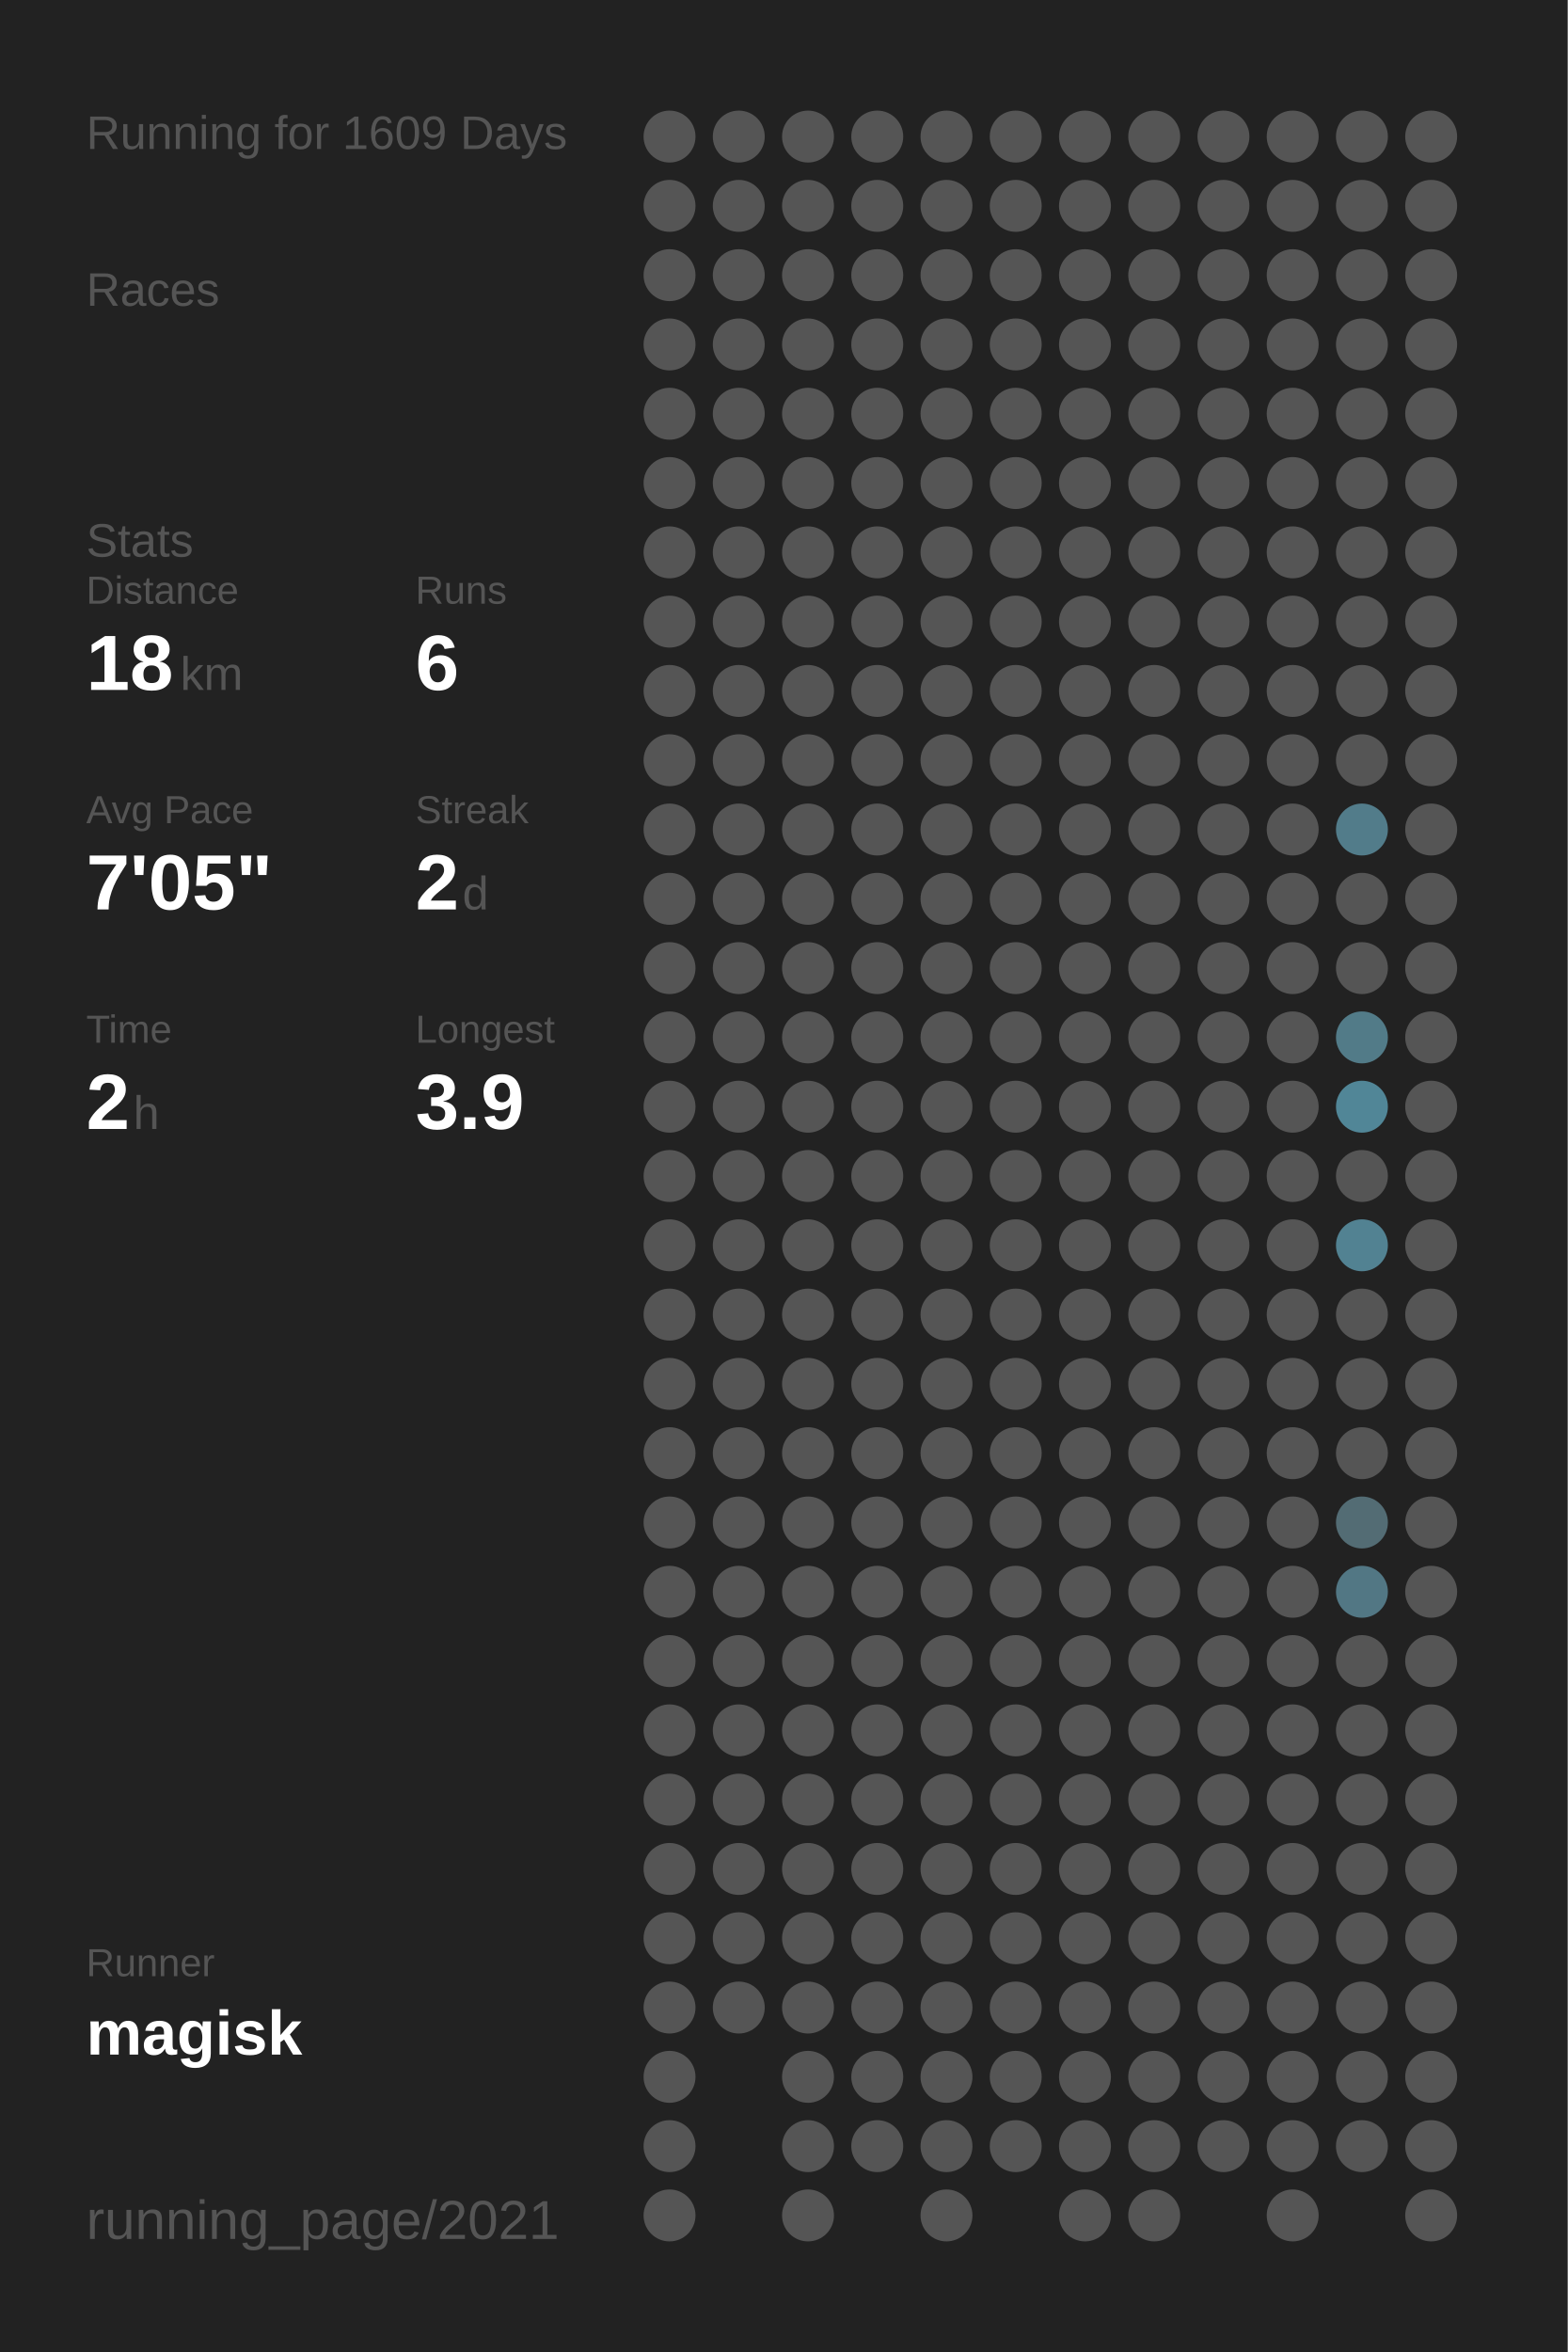
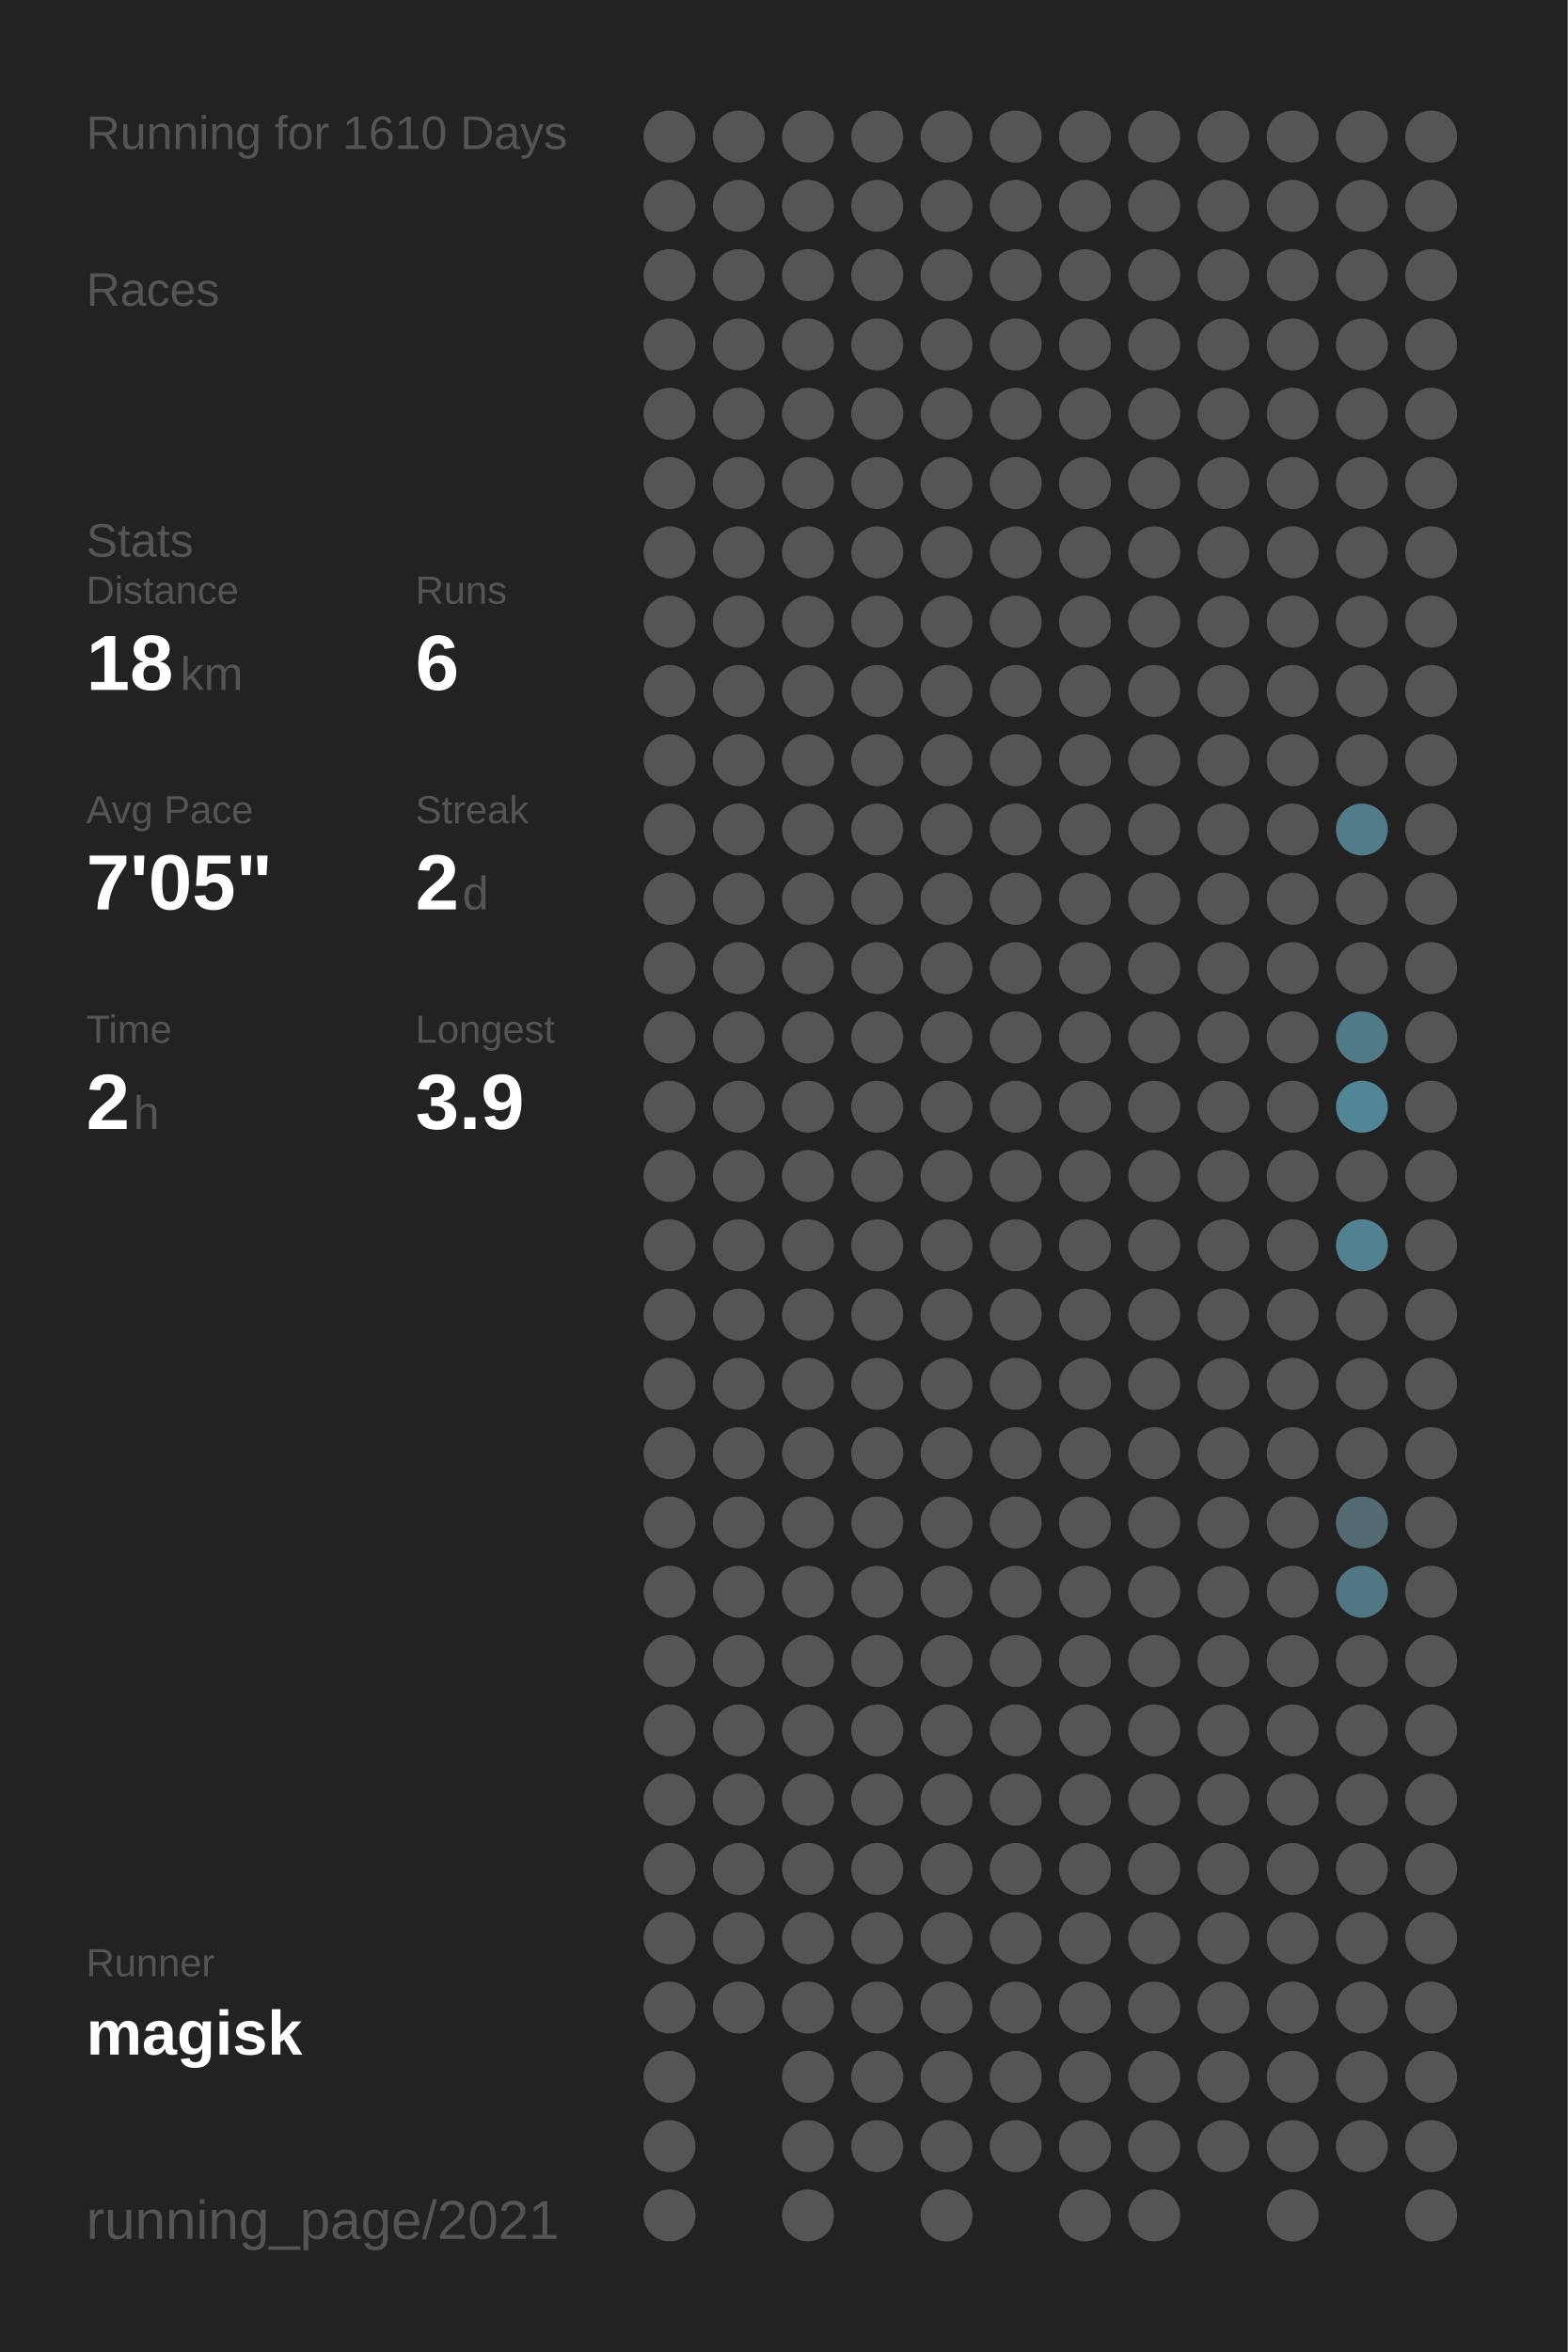
<svg xmlns="http://www.w3.org/2000/svg" baseProfile="full" height="300mm" version="1.1" viewBox="0,0,200,300" width="200mm">
  <defs />
  <rect fill="#222222" height="300" width="200" x="0" y="0" />
-   <text fill="#555555" style="font-size:6px; font-family:Arial;" x="11" y="19">Running for 1609 Days</text>
+   <text fill="#555555" style="font-size:6px; font-family:Arial;" x="11" y="19">Running for 1610 Days</text>
  <text fill="#555555" style="font-size:6px; font-family:Arial;" x="11" y="39">Races</text>
  <text fill="#555555" style="font-size:6px; font-family:Arial;" x="11" y="71">Stats</text>
  <text fill="#555555" style="font-size:5px; font-family:Arial;" x="11" y="77">Distance</text>
  <text fill="#FFFFFF" style="font-size:10px; font-family:Arial; font-weight:bold;" x="11" y="88">18</text>
  <text fill="#555555" style="font-size:6px; font-family:Arial;" x="23" y="88">km</text>
  <text fill="#555555" style="font-size:5px; font-family:Arial;" x="53" y="77">Runs</text>
  <text fill="#FFFFFF" style="font-size:10px; font-family:Arial; font-weight:bold;" x="53" y="88">6</text>
  <text fill="#555555" style="font-size:5px; font-family:Arial;" x="11" y="105">Avg Pace</text>
  <text fill="#FFFFFF" style="font-size:10px; font-family:Arial; font-weight:bold;" x="11" y="116">7'05"</text>
  <text fill="#555555" style="font-size:5px; font-family:Arial;" x="53" y="105">Streak</text>
  <text fill="#FFFFFF" style="font-size:10px; font-family:Arial; font-weight:bold;" x="53" y="116">2</text>
  <text fill="#555555" style="font-size:6px; font-family:Arial;" x="59" y="116">d</text>
  <text fill="#555555" style="font-size:5px; font-family:Arial;" x="11" y="133">Time</text>
  <text fill="#FFFFFF" style="font-size:10px; font-family:Arial; font-weight:bold;" x="11" y="144">2</text>
  <text fill="#555555" style="font-size:6px; font-family:Arial;" x="17" y="144">h</text>
  <text fill="#555555" style="font-size:5px; font-family:Arial;" x="53" y="133">Longest</text>
  <text fill="#FFFFFF" style="font-size:10px; font-family:Arial; font-weight:bold;" x="53" y="144">3.9</text>
  <text fill="#555555" style="font-size:5px; font-family:Arial;" x="11" y="252.065">Runner</text>
  <text fill="#FFFFFF" style="font-size:8px; font-family:Arial; font-weight:bold;" x="11" y="262.065">magisk</text>
  <text fill="#555555" style="font-size:7px; font-family:Arial;" x="11" y="285.581">running_page/2021</text>
  <circle cx="85.417" cy="17.419" fill="#555555" r="3.312" />
  <circle cx="85.417" cy="26.258" fill="#555555" r="3.312" />
  <circle cx="85.417" cy="35.097" fill="#555555" r="3.312" />
  <circle cx="85.417" cy="43.935" fill="#555555" r="3.312" />
  <circle cx="85.417" cy="52.774" fill="#555555" r="3.312" />
  <circle cx="85.417" cy="61.613" fill="#555555" r="3.312" />
  <circle cx="85.417" cy="70.452" fill="#555555" r="3.312" />
  <circle cx="85.417" cy="79.29" fill="#555555" r="3.312" />
  <circle cx="85.417" cy="88.129" fill="#555555" r="3.312" />
  <circle cx="85.417" cy="96.968" fill="#555555" r="3.312" />
  <circle cx="85.417" cy="105.806" fill="#555555" r="3.312" />
  <circle cx="85.417" cy="114.645" fill="#555555" r="3.312" />
  <circle cx="85.417" cy="123.484" fill="#555555" r="3.312" />
  <circle cx="85.417" cy="132.323" fill="#555555" r="3.312" />
  <circle cx="85.417" cy="141.161" fill="#555555" r="3.312" />
  <circle cx="85.417" cy="150" fill="#555555" r="3.312" />
  <circle cx="85.417" cy="158.839" fill="#555555" r="3.312" />
  <circle cx="85.417" cy="167.677" fill="#555555" r="3.312" />
  <circle cx="85.417" cy="176.516" fill="#555555" r="3.312" />
  <circle cx="85.417" cy="185.355" fill="#555555" r="3.312" />
  <circle cx="85.417" cy="194.194" fill="#555555" r="3.312" />
  <circle cx="85.417" cy="203.032" fill="#555555" r="3.312" />
  <circle cx="85.417" cy="211.871" fill="#555555" r="3.312" />
  <circle cx="85.417" cy="220.71" fill="#555555" r="3.312" />
  <circle cx="85.417" cy="229.548" fill="#555555" r="3.312" />
  <circle cx="85.417" cy="238.387" fill="#555555" r="3.312" />
  <circle cx="85.417" cy="247.226" fill="#555555" r="3.312" />
  <circle cx="85.417" cy="256.065" fill="#555555" r="3.312" />
  <circle cx="85.417" cy="264.903" fill="#555555" r="3.312" />
  <circle cx="85.417" cy="273.742" fill="#555555" r="3.312" />
  <circle cx="85.417" cy="282.581" fill="#555555" r="3.312" />
  <circle cx="94.25" cy="17.419" fill="#555555" r="3.312" />
  <circle cx="94.25" cy="26.258" fill="#555555" r="3.312" />
  <circle cx="94.25" cy="35.097" fill="#555555" r="3.312" />
  <circle cx="94.25" cy="43.935" fill="#555555" r="3.312" />
  <circle cx="94.25" cy="52.774" fill="#555555" r="3.312" />
  <circle cx="94.25" cy="61.613" fill="#555555" r="3.312" />
  <circle cx="94.25" cy="70.452" fill="#555555" r="3.312" />
  <circle cx="94.25" cy="79.29" fill="#555555" r="3.312" />
  <circle cx="94.25" cy="88.129" fill="#555555" r="3.312" />
  <circle cx="94.25" cy="96.968" fill="#555555" r="3.312" />
  <circle cx="94.25" cy="105.806" fill="#555555" r="3.312" />
  <circle cx="94.25" cy="114.645" fill="#555555" r="3.312" />
  <circle cx="94.25" cy="123.484" fill="#555555" r="3.312" />
  <circle cx="94.25" cy="132.323" fill="#555555" r="3.312" />
  <circle cx="94.25" cy="141.161" fill="#555555" r="3.312" />
  <circle cx="94.25" cy="150" fill="#555555" r="3.312" />
  <circle cx="94.25" cy="158.839" fill="#555555" r="3.312" />
  <circle cx="94.25" cy="167.677" fill="#555555" r="3.312" />
  <circle cx="94.25" cy="176.516" fill="#555555" r="3.312" />
  <circle cx="94.25" cy="185.355" fill="#555555" r="3.312" />
  <circle cx="94.25" cy="194.194" fill="#555555" r="3.312" />
  <circle cx="94.25" cy="203.032" fill="#555555" r="3.312" />
  <circle cx="94.25" cy="211.871" fill="#555555" r="3.312" />
  <circle cx="94.25" cy="220.71" fill="#555555" r="3.312" />
  <circle cx="94.25" cy="229.548" fill="#555555" r="3.312" />
  <circle cx="94.25" cy="238.387" fill="#555555" r="3.312" />
  <circle cx="94.25" cy="247.226" fill="#555555" r="3.312" />
  <circle cx="94.25" cy="256.065" fill="#555555" r="3.312" />
  <circle cx="103.083" cy="17.419" fill="#555555" r="3.312" />
  <circle cx="103.083" cy="26.258" fill="#555555" r="3.312" />
  <circle cx="103.083" cy="35.097" fill="#555555" r="3.312" />
  <circle cx="103.083" cy="43.935" fill="#555555" r="3.312" />
  <circle cx="103.083" cy="52.774" fill="#555555" r="3.312" />
  <circle cx="103.083" cy="61.613" fill="#555555" r="3.312" />
  <circle cx="103.083" cy="70.452" fill="#555555" r="3.312" />
  <circle cx="103.083" cy="79.29" fill="#555555" r="3.312" />
  <circle cx="103.083" cy="88.129" fill="#555555" r="3.312" />
  <circle cx="103.083" cy="96.968" fill="#555555" r="3.312" />
  <circle cx="103.083" cy="105.806" fill="#555555" r="3.312" />
  <circle cx="103.083" cy="114.645" fill="#555555" r="3.312" />
  <circle cx="103.083" cy="123.484" fill="#555555" r="3.312" />
  <circle cx="103.083" cy="132.323" fill="#555555" r="3.312" />
  <circle cx="103.083" cy="141.161" fill="#555555" r="3.312" />
  <circle cx="103.083" cy="150" fill="#555555" r="3.312" />
  <circle cx="103.083" cy="158.839" fill="#555555" r="3.312" />
  <circle cx="103.083" cy="167.677" fill="#555555" r="3.312" />
  <circle cx="103.083" cy="176.516" fill="#555555" r="3.312" />
  <circle cx="103.083" cy="185.355" fill="#555555" r="3.312" />
  <circle cx="103.083" cy="194.194" fill="#555555" r="3.312" />
  <circle cx="103.083" cy="203.032" fill="#555555" r="3.312" />
  <circle cx="103.083" cy="211.871" fill="#555555" r="3.312" />
  <circle cx="103.083" cy="220.71" fill="#555555" r="3.312" />
  <circle cx="103.083" cy="229.548" fill="#555555" r="3.312" />
  <circle cx="103.083" cy="238.387" fill="#555555" r="3.312" />
  <circle cx="103.083" cy="247.226" fill="#555555" r="3.312" />
  <circle cx="103.083" cy="256.065" fill="#555555" r="3.312" />
  <circle cx="103.083" cy="264.903" fill="#555555" r="3.312" />
  <circle cx="103.083" cy="273.742" fill="#555555" r="3.312" />
  <circle cx="103.083" cy="282.581" fill="#555555" r="3.312" />
  <circle cx="111.917" cy="17.419" fill="#555555" r="3.312" />
  <circle cx="111.917" cy="26.258" fill="#555555" r="3.312" />
  <circle cx="111.917" cy="35.097" fill="#555555" r="3.312" />
  <circle cx="111.917" cy="43.935" fill="#555555" r="3.312" />
  <circle cx="111.917" cy="52.774" fill="#555555" r="3.312" />
  <circle cx="111.917" cy="61.613" fill="#555555" r="3.312" />
  <circle cx="111.917" cy="70.452" fill="#555555" r="3.312" />
  <circle cx="111.917" cy="79.29" fill="#555555" r="3.312" />
  <circle cx="111.917" cy="88.129" fill="#555555" r="3.312" />
  <circle cx="111.917" cy="96.968" fill="#555555" r="3.312" />
  <circle cx="111.917" cy="105.806" fill="#555555" r="3.312" />
  <circle cx="111.917" cy="114.645" fill="#555555" r="3.312" />
  <circle cx="111.917" cy="123.484" fill="#555555" r="3.312" />
  <circle cx="111.917" cy="132.323" fill="#555555" r="3.312" />
  <circle cx="111.917" cy="141.161" fill="#555555" r="3.312" />
  <circle cx="111.917" cy="150" fill="#555555" r="3.312" />
  <circle cx="111.917" cy="158.839" fill="#555555" r="3.312" />
  <circle cx="111.917" cy="167.677" fill="#555555" r="3.312" />
  <circle cx="111.917" cy="176.516" fill="#555555" r="3.312" />
  <circle cx="111.917" cy="185.355" fill="#555555" r="3.312" />
  <circle cx="111.917" cy="194.194" fill="#555555" r="3.312" />
  <circle cx="111.917" cy="203.032" fill="#555555" r="3.312" />
  <circle cx="111.917" cy="211.871" fill="#555555" r="3.312" />
  <circle cx="111.917" cy="220.71" fill="#555555" r="3.312" />
  <circle cx="111.917" cy="229.548" fill="#555555" r="3.312" />
  <circle cx="111.917" cy="238.387" fill="#555555" r="3.312" />
  <circle cx="111.917" cy="247.226" fill="#555555" r="3.312" />
  <circle cx="111.917" cy="256.065" fill="#555555" r="3.312" />
  <circle cx="111.917" cy="264.903" fill="#555555" r="3.312" />
  <circle cx="111.917" cy="273.742" fill="#555555" r="3.312" />
  <circle cx="120.75" cy="17.419" fill="#555555" r="3.312" />
  <circle cx="120.75" cy="26.258" fill="#555555" r="3.312" />
  <circle cx="120.75" cy="35.097" fill="#555555" r="3.312" />
  <circle cx="120.75" cy="43.935" fill="#555555" r="3.312" />
  <circle cx="120.75" cy="52.774" fill="#555555" r="3.312" />
  <circle cx="120.75" cy="61.613" fill="#555555" r="3.312" />
  <circle cx="120.75" cy="70.452" fill="#555555" r="3.312" />
  <circle cx="120.75" cy="79.29" fill="#555555" r="3.312" />
  <circle cx="120.75" cy="88.129" fill="#555555" r="3.312" />
  <circle cx="120.75" cy="96.968" fill="#555555" r="3.312" />
  <circle cx="120.75" cy="105.806" fill="#555555" r="3.312" />
  <circle cx="120.75" cy="114.645" fill="#555555" r="3.312" />
  <circle cx="120.75" cy="123.484" fill="#555555" r="3.312" />
  <circle cx="120.75" cy="132.323" fill="#555555" r="3.312" />
  <circle cx="120.75" cy="141.161" fill="#555555" r="3.312" />
  <circle cx="120.75" cy="150" fill="#555555" r="3.312" />
  <circle cx="120.75" cy="158.839" fill="#555555" r="3.312" />
  <circle cx="120.75" cy="167.677" fill="#555555" r="3.312" />
  <circle cx="120.75" cy="176.516" fill="#555555" r="3.312" />
  <circle cx="120.75" cy="185.355" fill="#555555" r="3.312" />
  <circle cx="120.75" cy="194.194" fill="#555555" r="3.312" />
  <circle cx="120.75" cy="203.032" fill="#555555" r="3.312" />
  <circle cx="120.75" cy="211.871" fill="#555555" r="3.312" />
  <circle cx="120.75" cy="220.71" fill="#555555" r="3.312" />
  <circle cx="120.75" cy="229.548" fill="#555555" r="3.312" />
  <circle cx="120.75" cy="238.387" fill="#555555" r="3.312" />
  <circle cx="120.75" cy="247.226" fill="#555555" r="3.312" />
  <circle cx="120.75" cy="256.065" fill="#555555" r="3.312" />
  <circle cx="120.75" cy="264.903" fill="#555555" r="3.312" />
  <circle cx="120.75" cy="273.742" fill="#555555" r="3.312" />
  <circle cx="120.75" cy="282.581" fill="#555555" r="3.312" />
  <circle cx="129.583" cy="17.419" fill="#555555" r="3.312" />
  <circle cx="129.583" cy="26.258" fill="#555555" r="3.312" />
  <circle cx="129.583" cy="35.097" fill="#555555" r="3.312" />
  <circle cx="129.583" cy="43.935" fill="#555555" r="3.312" />
  <circle cx="129.583" cy="52.774" fill="#555555" r="3.312" />
  <circle cx="129.583" cy="61.613" fill="#555555" r="3.312" />
  <circle cx="129.583" cy="70.452" fill="#555555" r="3.312" />
  <circle cx="129.583" cy="79.29" fill="#555555" r="3.312" />
  <circle cx="129.583" cy="88.129" fill="#555555" r="3.312" />
  <circle cx="129.583" cy="96.968" fill="#555555" r="3.312" />
  <circle cx="129.583" cy="105.806" fill="#555555" r="3.312" />
  <circle cx="129.583" cy="114.645" fill="#555555" r="3.312" />
  <circle cx="129.583" cy="123.484" fill="#555555" r="3.312" />
  <circle cx="129.583" cy="132.323" fill="#555555" r="3.312" />
  <circle cx="129.583" cy="141.161" fill="#555555" r="3.312" />
  <circle cx="129.583" cy="150" fill="#555555" r="3.312" />
  <circle cx="129.583" cy="158.839" fill="#555555" r="3.312" />
  <circle cx="129.583" cy="167.677" fill="#555555" r="3.312" />
  <circle cx="129.583" cy="176.516" fill="#555555" r="3.312" />
  <circle cx="129.583" cy="185.355" fill="#555555" r="3.312" />
  <circle cx="129.583" cy="194.194" fill="#555555" r="3.312" />
  <circle cx="129.583" cy="203.032" fill="#555555" r="3.312" />
  <circle cx="129.583" cy="211.871" fill="#555555" r="3.312" />
  <circle cx="129.583" cy="220.71" fill="#555555" r="3.312" />
  <circle cx="129.583" cy="229.548" fill="#555555" r="3.312" />
  <circle cx="129.583" cy="238.387" fill="#555555" r="3.312" />
  <circle cx="129.583" cy="247.226" fill="#555555" r="3.312" />
  <circle cx="129.583" cy="256.065" fill="#555555" r="3.312" />
  <circle cx="129.583" cy="264.903" fill="#555555" r="3.312" />
  <circle cx="129.583" cy="273.742" fill="#555555" r="3.312" />
  <circle cx="138.417" cy="17.419" fill="#555555" r="3.312" />
  <circle cx="138.417" cy="26.258" fill="#555555" r="3.312" />
  <circle cx="138.417" cy="35.097" fill="#555555" r="3.312" />
  <circle cx="138.417" cy="43.935" fill="#555555" r="3.312" />
  <circle cx="138.417" cy="52.774" fill="#555555" r="3.312" />
  <circle cx="138.417" cy="61.613" fill="#555555" r="3.312" />
  <circle cx="138.417" cy="70.452" fill="#555555" r="3.312" />
  <circle cx="138.417" cy="79.29" fill="#555555" r="3.312" />
  <circle cx="138.417" cy="88.129" fill="#555555" r="3.312" />
  <circle cx="138.417" cy="96.968" fill="#555555" r="3.312" />
  <circle cx="138.417" cy="105.806" fill="#555555" r="3.312" />
  <circle cx="138.417" cy="114.645" fill="#555555" r="3.312" />
  <circle cx="138.417" cy="123.484" fill="#555555" r="3.312" />
  <circle cx="138.417" cy="132.323" fill="#555555" r="3.312" />
  <circle cx="138.417" cy="141.161" fill="#555555" r="3.312" />
  <circle cx="138.417" cy="150" fill="#555555" r="3.312" />
  <circle cx="138.417" cy="158.839" fill="#555555" r="3.312" />
  <circle cx="138.417" cy="167.677" fill="#555555" r="3.312" />
  <circle cx="138.417" cy="176.516" fill="#555555" r="3.312" />
  <circle cx="138.417" cy="185.355" fill="#555555" r="3.312" />
  <circle cx="138.417" cy="194.194" fill="#555555" r="3.312" />
  <circle cx="138.417" cy="203.032" fill="#555555" r="3.312" />
  <circle cx="138.417" cy="211.871" fill="#555555" r="3.312" />
  <circle cx="138.417" cy="220.71" fill="#555555" r="3.312" />
  <circle cx="138.417" cy="229.548" fill="#555555" r="3.312" />
  <circle cx="138.417" cy="238.387" fill="#555555" r="3.312" />
  <circle cx="138.417" cy="247.226" fill="#555555" r="3.312" />
  <circle cx="138.417" cy="256.065" fill="#555555" r="3.312" />
  <circle cx="138.417" cy="264.903" fill="#555555" r="3.312" />
  <circle cx="138.417" cy="273.742" fill="#555555" r="3.312" />
  <circle cx="138.417" cy="282.581" fill="#555555" r="3.312" />
  <circle cx="147.25" cy="17.419" fill="#555555" r="3.312" />
  <circle cx="147.25" cy="26.258" fill="#555555" r="3.312" />
  <circle cx="147.25" cy="35.097" fill="#555555" r="3.312" />
  <circle cx="147.25" cy="43.935" fill="#555555" r="3.312" />
  <circle cx="147.25" cy="52.774" fill="#555555" r="3.312" />
  <circle cx="147.25" cy="61.613" fill="#555555" r="3.312" />
  <circle cx="147.25" cy="70.452" fill="#555555" r="3.312" />
  <circle cx="147.25" cy="79.29" fill="#555555" r="3.312" />
  <circle cx="147.25" cy="88.129" fill="#555555" r="3.312" />
  <circle cx="147.25" cy="96.968" fill="#555555" r="3.312" />
  <circle cx="147.25" cy="105.806" fill="#555555" r="3.312" />
  <circle cx="147.25" cy="114.645" fill="#555555" r="3.312" />
  <circle cx="147.25" cy="123.484" fill="#555555" r="3.312" />
  <circle cx="147.25" cy="132.323" fill="#555555" r="3.312" />
  <circle cx="147.25" cy="141.161" fill="#555555" r="3.312" />
  <circle cx="147.25" cy="150" fill="#555555" r="3.312" />
  <circle cx="147.25" cy="158.839" fill="#555555" r="3.312" />
  <circle cx="147.25" cy="167.677" fill="#555555" r="3.312" />
  <circle cx="147.25" cy="176.516" fill="#555555" r="3.312" />
  <circle cx="147.25" cy="185.355" fill="#555555" r="3.312" />
  <circle cx="147.25" cy="194.194" fill="#555555" r="3.312" />
  <circle cx="147.25" cy="203.032" fill="#555555" r="3.312" />
  <circle cx="147.25" cy="211.871" fill="#555555" r="3.312" />
  <circle cx="147.25" cy="220.71" fill="#555555" r="3.312" />
  <circle cx="147.25" cy="229.548" fill="#555555" r="3.312" />
  <circle cx="147.25" cy="238.387" fill="#555555" r="3.312" />
  <circle cx="147.25" cy="247.226" fill="#555555" r="3.312" />
  <circle cx="147.25" cy="256.065" fill="#555555" r="3.312" />
  <circle cx="147.25" cy="264.903" fill="#555555" r="3.312" />
  <circle cx="147.25" cy="273.742" fill="#555555" r="3.312" />
  <circle cx="147.25" cy="282.581" fill="#555555" r="3.312" />
  <circle cx="156.083" cy="17.419" fill="#555555" r="3.312" />
  <circle cx="156.083" cy="26.258" fill="#555555" r="3.312" />
  <circle cx="156.083" cy="35.097" fill="#555555" r="3.312" />
  <circle cx="156.083" cy="43.935" fill="#555555" r="3.312" />
  <circle cx="156.083" cy="52.774" fill="#555555" r="3.312" />
  <circle cx="156.083" cy="61.613" fill="#555555" r="3.312" />
  <circle cx="156.083" cy="70.452" fill="#555555" r="3.312" />
  <circle cx="156.083" cy="79.29" fill="#555555" r="3.312" />
  <circle cx="156.083" cy="88.129" fill="#555555" r="3.312" />
  <circle cx="156.083" cy="96.968" fill="#555555" r="3.312" />
  <circle cx="156.083" cy="105.806" fill="#555555" r="3.312" />
  <circle cx="156.083" cy="114.645" fill="#555555" r="3.312" />
  <circle cx="156.083" cy="123.484" fill="#555555" r="3.312" />
  <circle cx="156.083" cy="132.323" fill="#555555" r="3.312" />
  <circle cx="156.083" cy="141.161" fill="#555555" r="3.312" />
  <circle cx="156.083" cy="150" fill="#555555" r="3.312" />
  <circle cx="156.083" cy="158.839" fill="#555555" r="3.312" />
  <circle cx="156.083" cy="167.677" fill="#555555" r="3.312" />
  <circle cx="156.083" cy="176.516" fill="#555555" r="3.312" />
  <circle cx="156.083" cy="185.355" fill="#555555" r="3.312" />
  <circle cx="156.083" cy="194.194" fill="#555555" r="3.312" />
  <circle cx="156.083" cy="203.032" fill="#555555" r="3.312" />
  <circle cx="156.083" cy="211.871" fill="#555555" r="3.312" />
  <circle cx="156.083" cy="220.71" fill="#555555" r="3.312" />
  <circle cx="156.083" cy="229.548" fill="#555555" r="3.312" />
  <circle cx="156.083" cy="238.387" fill="#555555" r="3.312" />
  <circle cx="156.083" cy="247.226" fill="#555555" r="3.312" />
  <circle cx="156.083" cy="256.065" fill="#555555" r="3.312" />
  <circle cx="156.083" cy="264.903" fill="#555555" r="3.312" />
  <circle cx="156.083" cy="273.742" fill="#555555" r="3.312" />
  <circle cx="164.917" cy="17.419" fill="#555555" r="3.312" />
  <circle cx="164.917" cy="26.258" fill="#555555" r="3.312" />
  <circle cx="164.917" cy="35.097" fill="#555555" r="3.312" />
  <circle cx="164.917" cy="43.935" fill="#555555" r="3.312" />
  <circle cx="164.917" cy="52.774" fill="#555555" r="3.312" />
  <circle cx="164.917" cy="61.613" fill="#555555" r="3.312" />
  <circle cx="164.917" cy="70.452" fill="#555555" r="3.312" />
  <circle cx="164.917" cy="79.29" fill="#555555" r="3.312" />
  <circle cx="164.917" cy="88.129" fill="#555555" r="3.312" />
  <circle cx="164.917" cy="96.968" fill="#555555" r="3.312" />
  <circle cx="164.917" cy="105.806" fill="#555555" r="3.312" />
  <circle cx="164.917" cy="114.645" fill="#555555" r="3.312" />
  <circle cx="164.917" cy="123.484" fill="#555555" r="3.312" />
  <circle cx="164.917" cy="132.323" fill="#555555" r="3.312" />
  <circle cx="164.917" cy="141.161" fill="#555555" r="3.312" />
  <circle cx="164.917" cy="150" fill="#555555" r="3.312" />
  <circle cx="164.917" cy="158.839" fill="#555555" r="3.312" />
  <circle cx="164.917" cy="167.677" fill="#555555" r="3.312" />
  <circle cx="164.917" cy="176.516" fill="#555555" r="3.312" />
  <circle cx="164.917" cy="185.355" fill="#555555" r="3.312" />
  <circle cx="164.917" cy="194.194" fill="#555555" r="3.312" />
  <circle cx="164.917" cy="203.032" fill="#555555" r="3.312" />
  <circle cx="164.917" cy="211.871" fill="#555555" r="3.312" />
  <circle cx="164.917" cy="220.71" fill="#555555" r="3.312" />
  <circle cx="164.917" cy="229.548" fill="#555555" r="3.312" />
  <circle cx="164.917" cy="238.387" fill="#555555" r="3.312" />
  <circle cx="164.917" cy="247.226" fill="#555555" r="3.312" />
  <circle cx="164.917" cy="256.065" fill="#555555" r="3.312" />
  <circle cx="164.917" cy="264.903" fill="#555555" r="3.312" />
  <circle cx="164.917" cy="273.742" fill="#555555" r="3.312" />
  <circle cx="164.917" cy="282.581" fill="#555555" r="3.312" />
  <circle cx="173.75" cy="17.419" fill="#555555" r="3.312" />
  <circle cx="173.75" cy="26.258" fill="#555555" r="3.312" />
  <circle cx="173.75" cy="35.097" fill="#555555" r="3.312" />
  <circle cx="173.75" cy="43.935" fill="#555555" r="3.312" />
  <circle cx="173.75" cy="52.774" fill="#555555" r="3.312" />
  <circle cx="173.75" cy="61.613" fill="#555555" r="3.312" />
  <circle cx="173.75" cy="70.452" fill="#555555" r="3.312" />
  <circle cx="173.75" cy="79.29" fill="#555555" r="3.312" />
  <circle cx="173.75" cy="88.129" fill="#555555" r="3.312" />
  <circle cx="173.75" cy="96.968" fill="#555555" r="3.312" />
  <circle cx="173.75" cy="105.806" fill="#527c8a" r="3.312" />
  <circle cx="173.75" cy="114.645" fill="#555555" r="3.312" />
  <circle cx="173.75" cy="123.484" fill="#555555" r="3.312" />
  <circle cx="173.75" cy="132.323" fill="#527b88" r="3.312" />
  <circle cx="173.75" cy="141.161" fill="#518697" r="3.312" />
  <circle cx="173.75" cy="150" fill="#555555" r="3.312" />
  <circle cx="173.75" cy="158.839" fill="#528292" r="3.312" />
  <circle cx="173.75" cy="167.677" fill="#555555" r="3.312" />
  <circle cx="173.75" cy="176.516" fill="#555555" r="3.312" />
  <circle cx="173.75" cy="185.355" fill="#555555" r="3.312" />
  <circle cx="173.75" cy="194.194" fill="#536c74" r="3.312" />
  <circle cx="173.75" cy="203.032" fill="#527784" r="3.312" />
  <circle cx="173.75" cy="211.871" fill="#555555" r="3.312" />
  <circle cx="173.75" cy="220.71" fill="#555555" r="3.312" />
  <circle cx="173.75" cy="229.548" fill="#555555" r="3.312" />
  <circle cx="173.75" cy="238.387" fill="#555555" r="3.312" />
  <circle cx="173.75" cy="247.226" fill="#555555" r="3.312" />
  <circle cx="173.75" cy="256.065" fill="#555555" r="3.312" />
  <circle cx="173.75" cy="264.903" fill="#555555" r="3.312" />
  <circle cx="173.75" cy="273.742" fill="#555555" r="3.312" />
  <circle cx="182.583" cy="17.419" fill="#555555" r="3.312" />
  <circle cx="182.583" cy="26.258" fill="#555555" r="3.312" />
  <circle cx="182.583" cy="35.097" fill="#555555" r="3.312" />
  <circle cx="182.583" cy="43.935" fill="#555555" r="3.312" />
  <circle cx="182.583" cy="52.774" fill="#555555" r="3.312" />
  <circle cx="182.583" cy="61.613" fill="#555555" r="3.312" />
  <circle cx="182.583" cy="70.452" fill="#555555" r="3.312" />
  <circle cx="182.583" cy="79.29" fill="#555555" r="3.312" />
  <circle cx="182.583" cy="88.129" fill="#555555" r="3.312" />
  <circle cx="182.583" cy="96.968" fill="#555555" r="3.312" />
  <circle cx="182.583" cy="105.806" fill="#555555" r="3.312" />
  <circle cx="182.583" cy="114.645" fill="#555555" r="3.312" />
  <circle cx="182.583" cy="123.484" fill="#555555" r="3.312" />
  <circle cx="182.583" cy="132.323" fill="#555555" r="3.312" />
  <circle cx="182.583" cy="141.161" fill="#555555" r="3.312" />
  <circle cx="182.583" cy="150" fill="#555555" r="3.312" />
  <circle cx="182.583" cy="158.839" fill="#555555" r="3.312" />
  <circle cx="182.583" cy="167.677" fill="#555555" r="3.312" />
  <circle cx="182.583" cy="176.516" fill="#555555" r="3.312" />
  <circle cx="182.583" cy="185.355" fill="#555555" r="3.312" />
  <circle cx="182.583" cy="194.194" fill="#555555" r="3.312" />
  <circle cx="182.583" cy="203.032" fill="#555555" r="3.312" />
  <circle cx="182.583" cy="211.871" fill="#555555" r="3.312" />
  <circle cx="182.583" cy="220.71" fill="#555555" r="3.312" />
  <circle cx="182.583" cy="229.548" fill="#555555" r="3.312" />
  <circle cx="182.583" cy="238.387" fill="#555555" r="3.312" />
  <circle cx="182.583" cy="247.226" fill="#555555" r="3.312" />
  <circle cx="182.583" cy="256.065" fill="#555555" r="3.312" />
  <circle cx="182.583" cy="264.903" fill="#555555" r="3.312" />
  <circle cx="182.583" cy="273.742" fill="#555555" r="3.312" />
  <circle cx="182.583" cy="282.581" fill="#555555" r="3.312" />
</svg>
